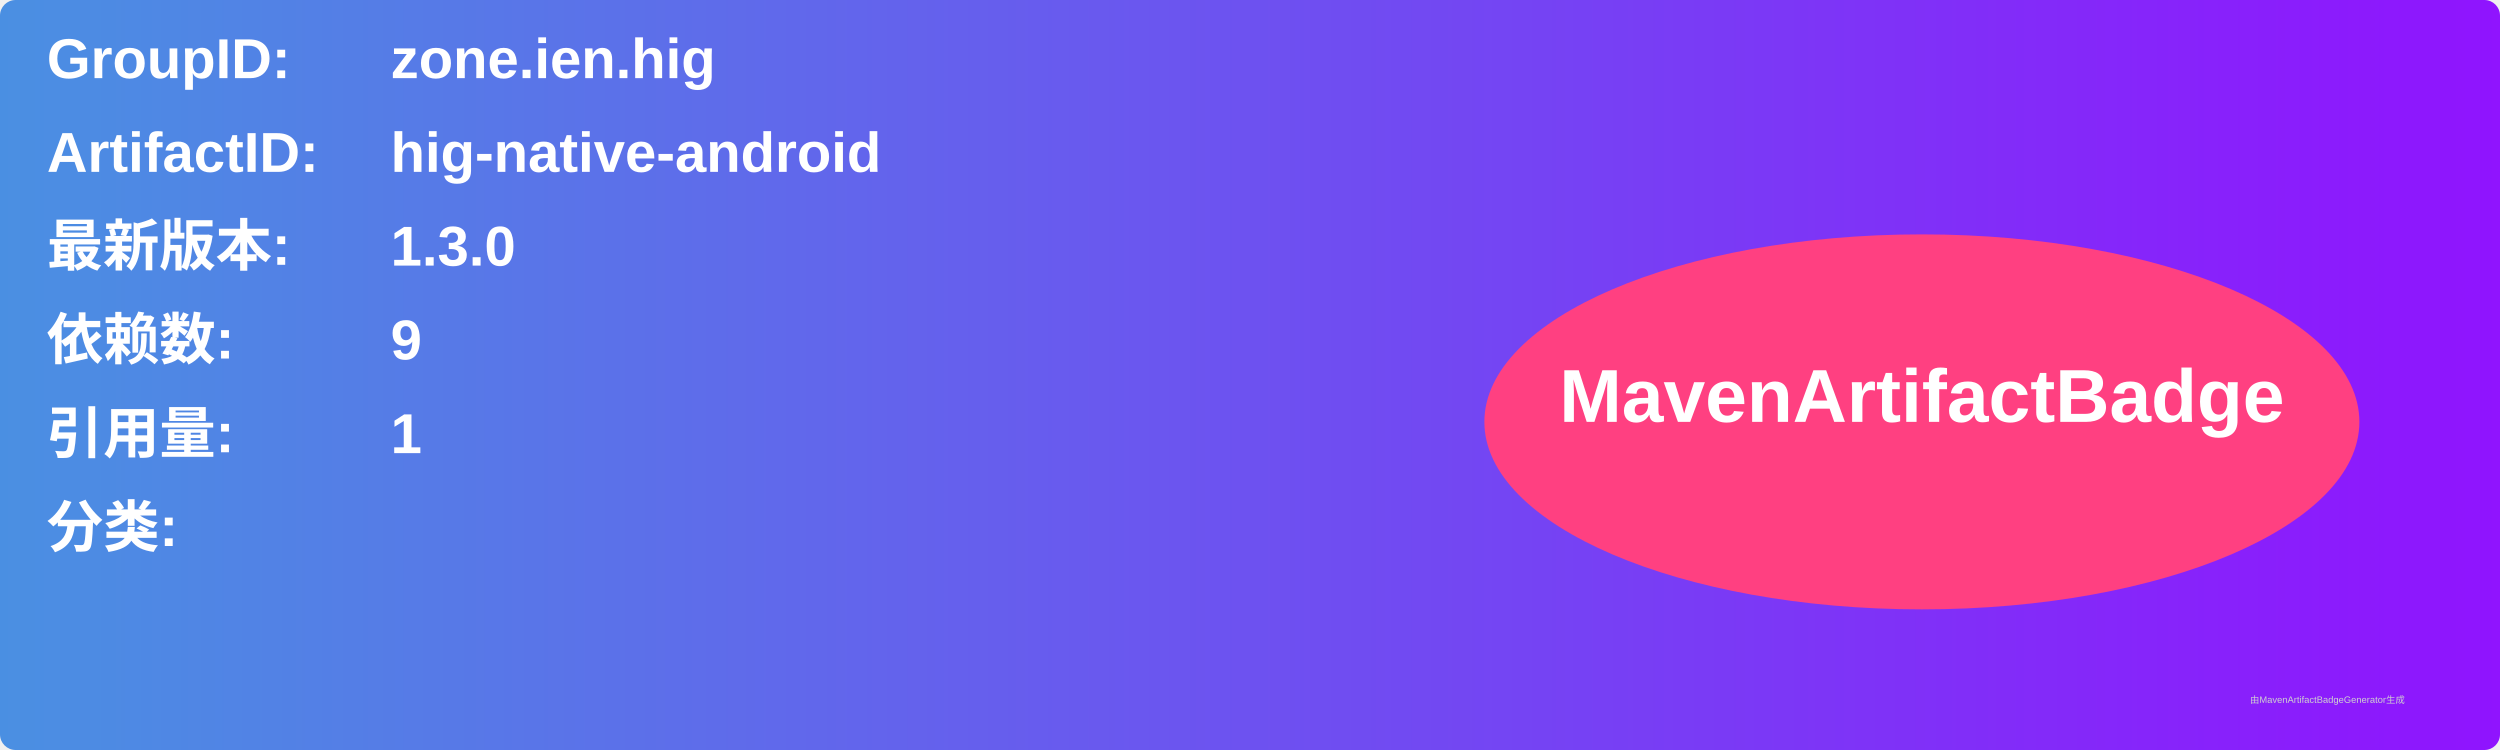
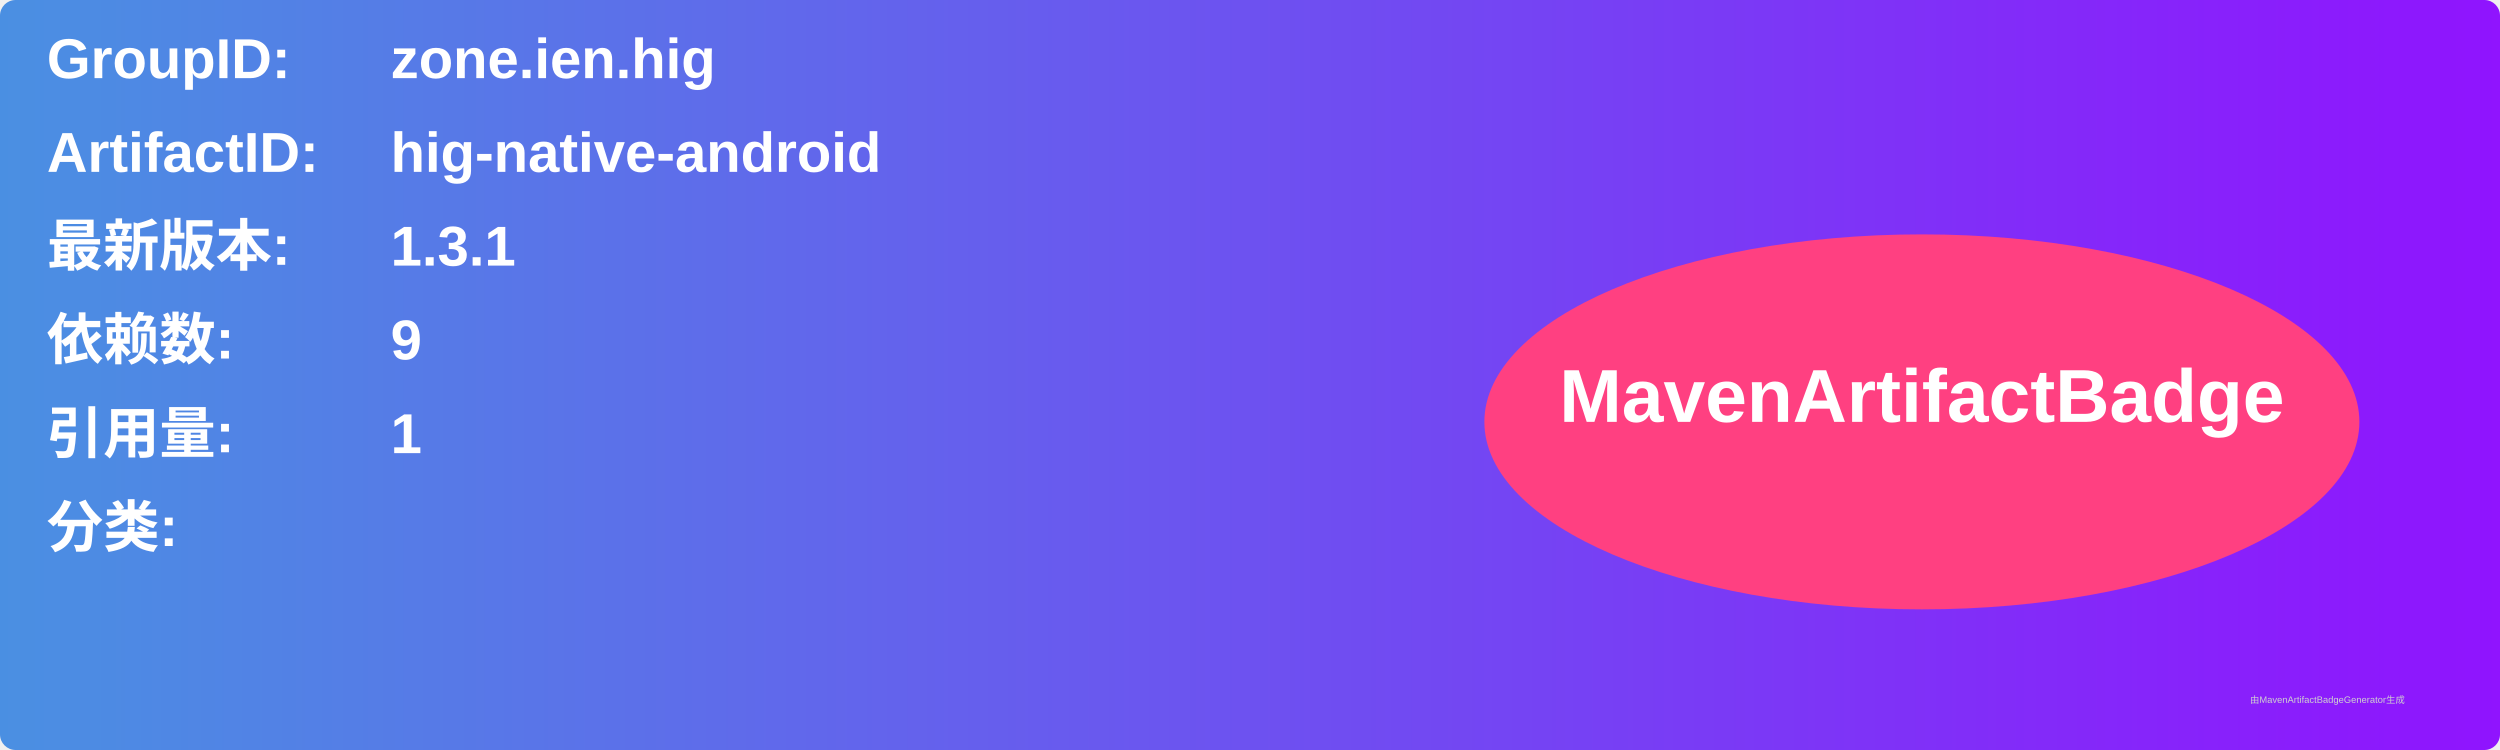
<svg xmlns="http://www.w3.org/2000/svg" width="800" height="240" viewBox="0 0 800 240">
  <linearGradient id="grad" x1="0%" y1="0%" x2="100%" y2="0%">
    <stop offset="0%" stop-color="#4a90e2" />
    <stop offset="100%" stop-color="#9013fe" />
  </linearGradient>
  <rect width="100%" height="100%" rx="5" ry="5" fill="url(#grad)" />
  <g transform="translate(15, 15)">
    <text x="0" y="10" font-family="Arial" font-size="18" fill="white" font-weight="bold" width="260">GroupID:</text>
    <text x="110" y="10" font-family="Arial" font-size="18" fill="white" font-weight="bold" width="460">zone.ien.hig</text>
    <text x="0" y="40" font-family="Arial" font-size="18" fill="white" font-weight="bold" width="260">ArtifactID:</text>
    <text x="110" y="40" font-family="Arial" font-size="18" fill="white" font-weight="bold" width="460">hig-native-android</text>
    <text x="0" y="70" font-family="Arial" font-size="18" fill="white" font-weight="bold">最新版本:</text>
    <text x="110" y="70" font-family="Arial" font-size="18" fill="white" font-weight="bold">
-       <tspan font-weight="bold">1.3.0</tspan>
+       <tspan font-weight="bold">1.3.1</tspan>
    </text>
    <text x="0" y="100" font-family="Arial" font-size="18" fill="white" font-weight="bold">依赖数: </text>
    <text x="110" y="100" font-family="Arial" font-size="18" fill="white">
      <tspan font-weight="bold">9</tspan>
    </text>
    <text x="0" y="130" font-family="Arial" font-size="18" fill="white" font-weight="bold">引用量: </text>
    <text x="110" y="130" font-family="Arial" font-size="18" fill="white">
      <tspan font-weight="bold">1</tspan>
    </text>
    <text x="0" y="160" font-family="Arial" font-size="18" fill="white" font-weight="bold">分类:</text>
    <text x="10" y="190" font-family="Arial" font-size="10" fill="white">
      <tspan font-weight="bold" />
    </text>
    <ellipse cx="600" cy="120" rx="140" ry="60" fill="#ff4081" />
    <text x="600" y="120" text-anchor="middle" font-family="Arial" font-size="24" fill="white" font-weight="bold">MavenArtifactBadge</text>
  </g>
  <text x="720" y="225" font-family="Arial" font-size="3" fill="#d0d0d0">由MavenArtifactBadgeGenerator生成</text>
</svg>
